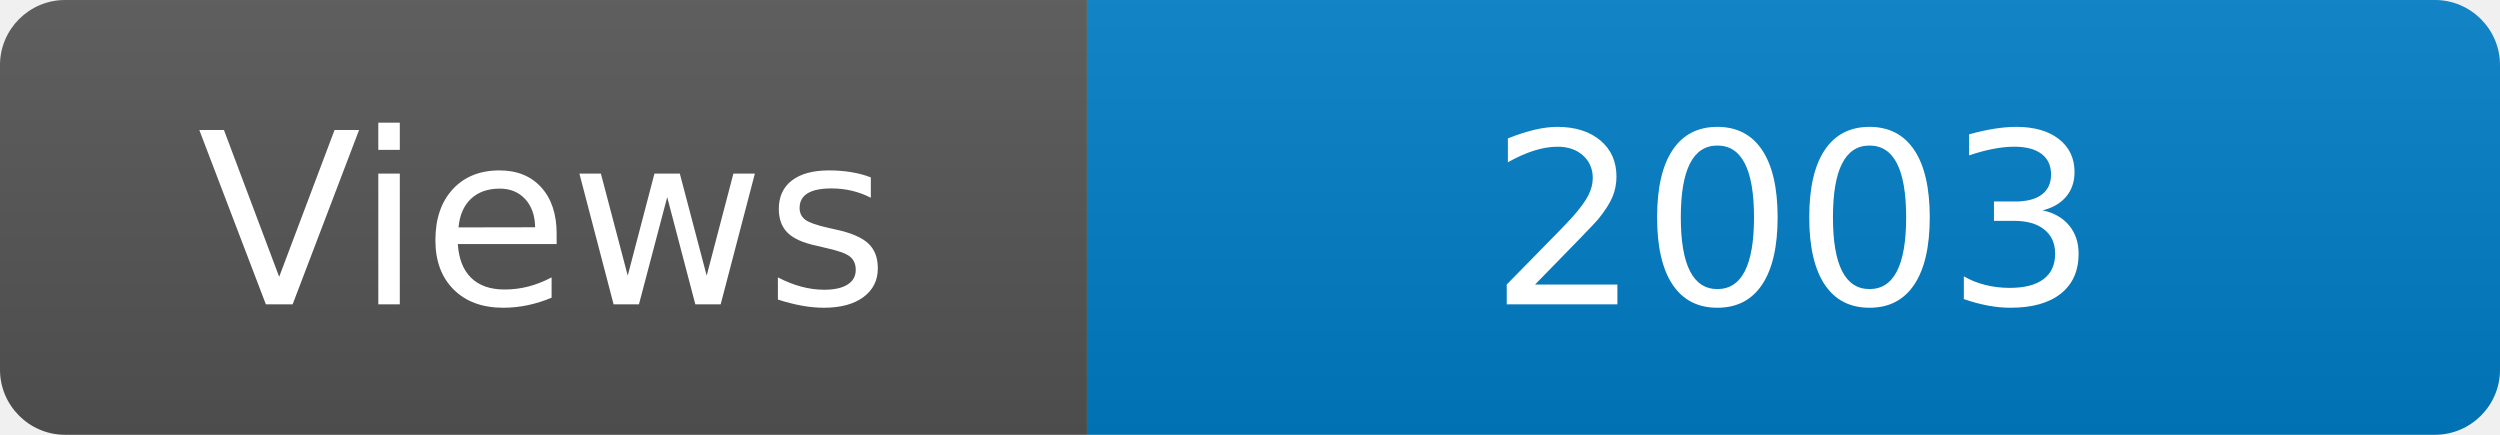
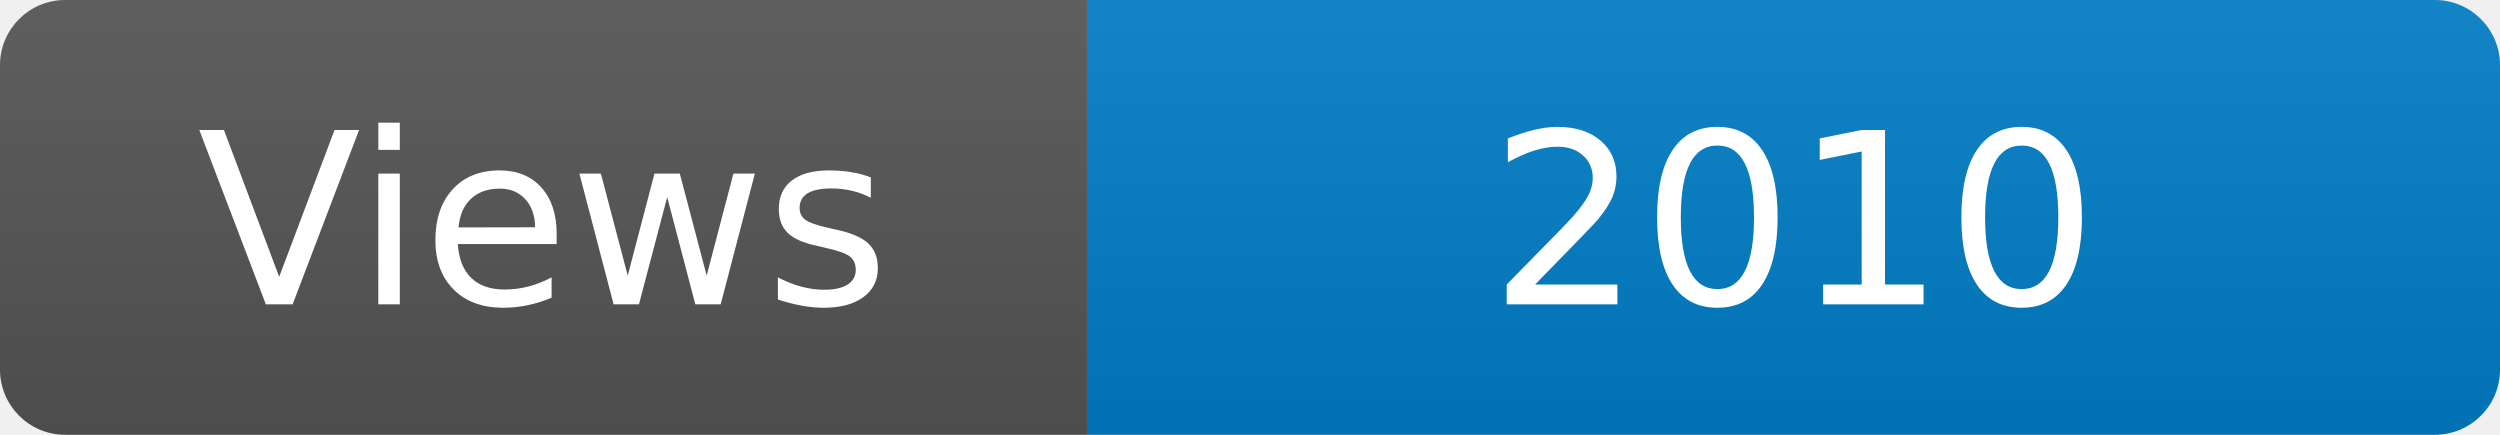
<svg xmlns="http://www.w3.org/2000/svg" width="115" height="20" role="img" aria-label="Maintained?: yes">
  <linearGradient id="s" x2="0" y2="100%">
    <stop offset="0" stop-color="#bbb" stop-opacity=".1" />
    <stop offset="1" stop-opacity=".1" />
  </linearGradient>
  <clipPath id="r">
    <rect width="115" height="20" rx="3" fill="#fff" />
  </clipPath>
  <g clip-path="url(#r)">
    <rect width="50" height="20" fill="#555" />
    <rect x="50" width="160" height="20" fill="#007ec6" />
    <rect width="115" height="20" fill="url(#s)" />
  </g>
  <g fill="#fff" text-anchor="middle" font-family="Verdana,Geneva,DejaVu Sans,sans-serif" font-size="110">
    <text x="250" y="140" transform="scale(.1)" fill="#fff">Views</text>
-     <text x="825" y="140" transform="scale(.1)" fill="#fff">2003</text>
+     <text x="825" y="140" transform="scale(.1)" fill="#fff">2010</text>
  </g>
</svg>
